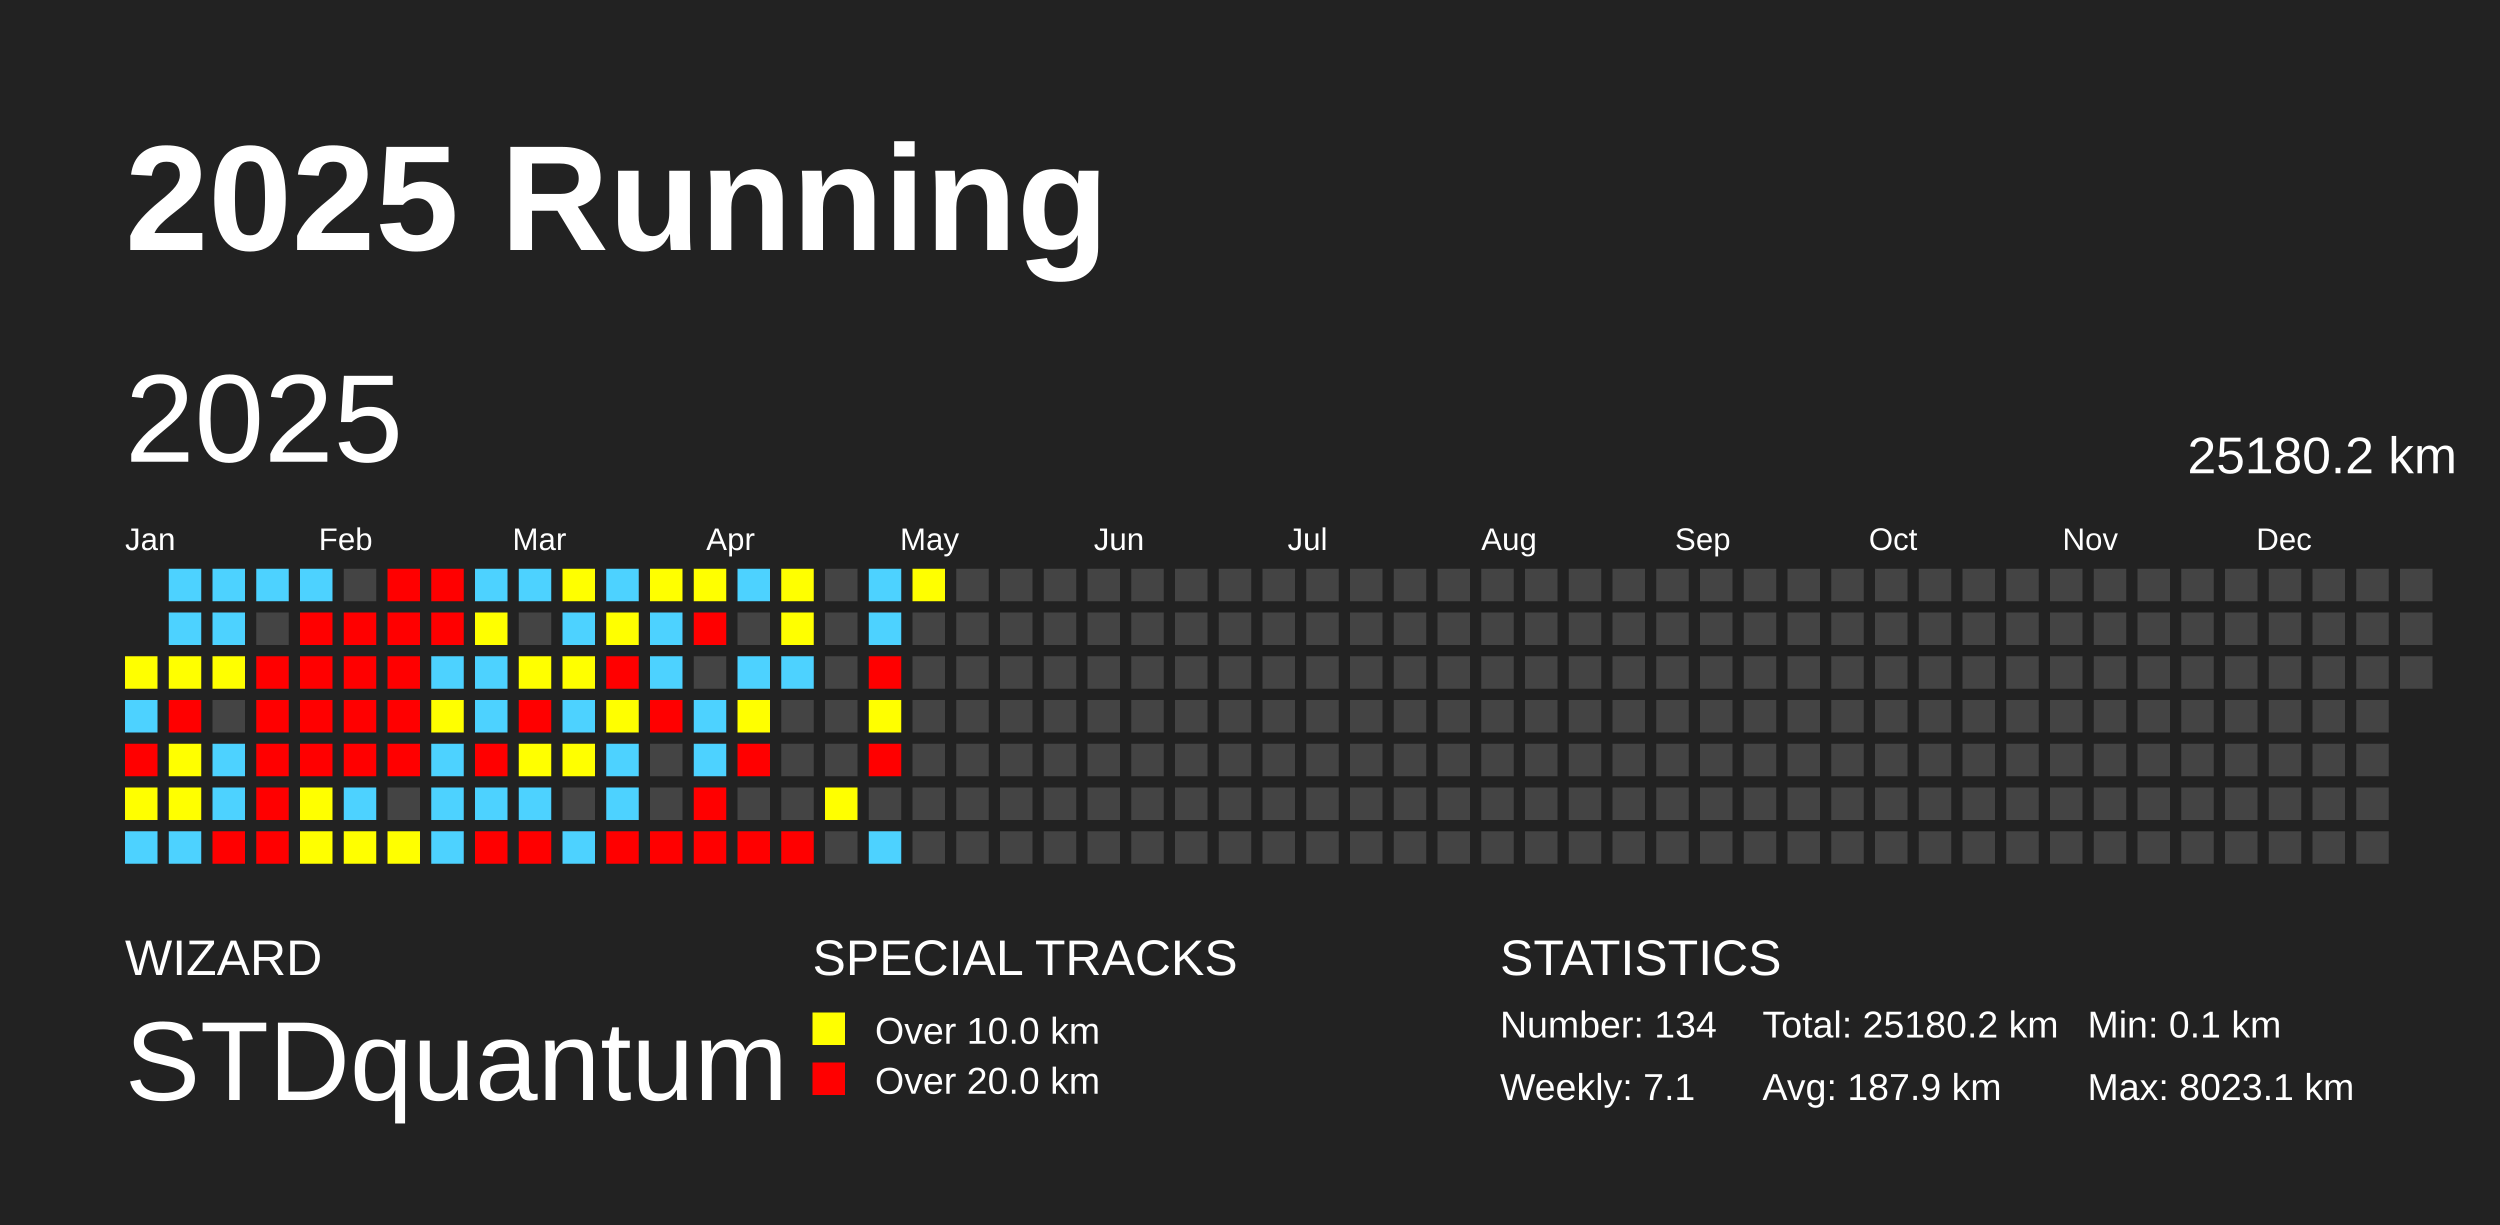
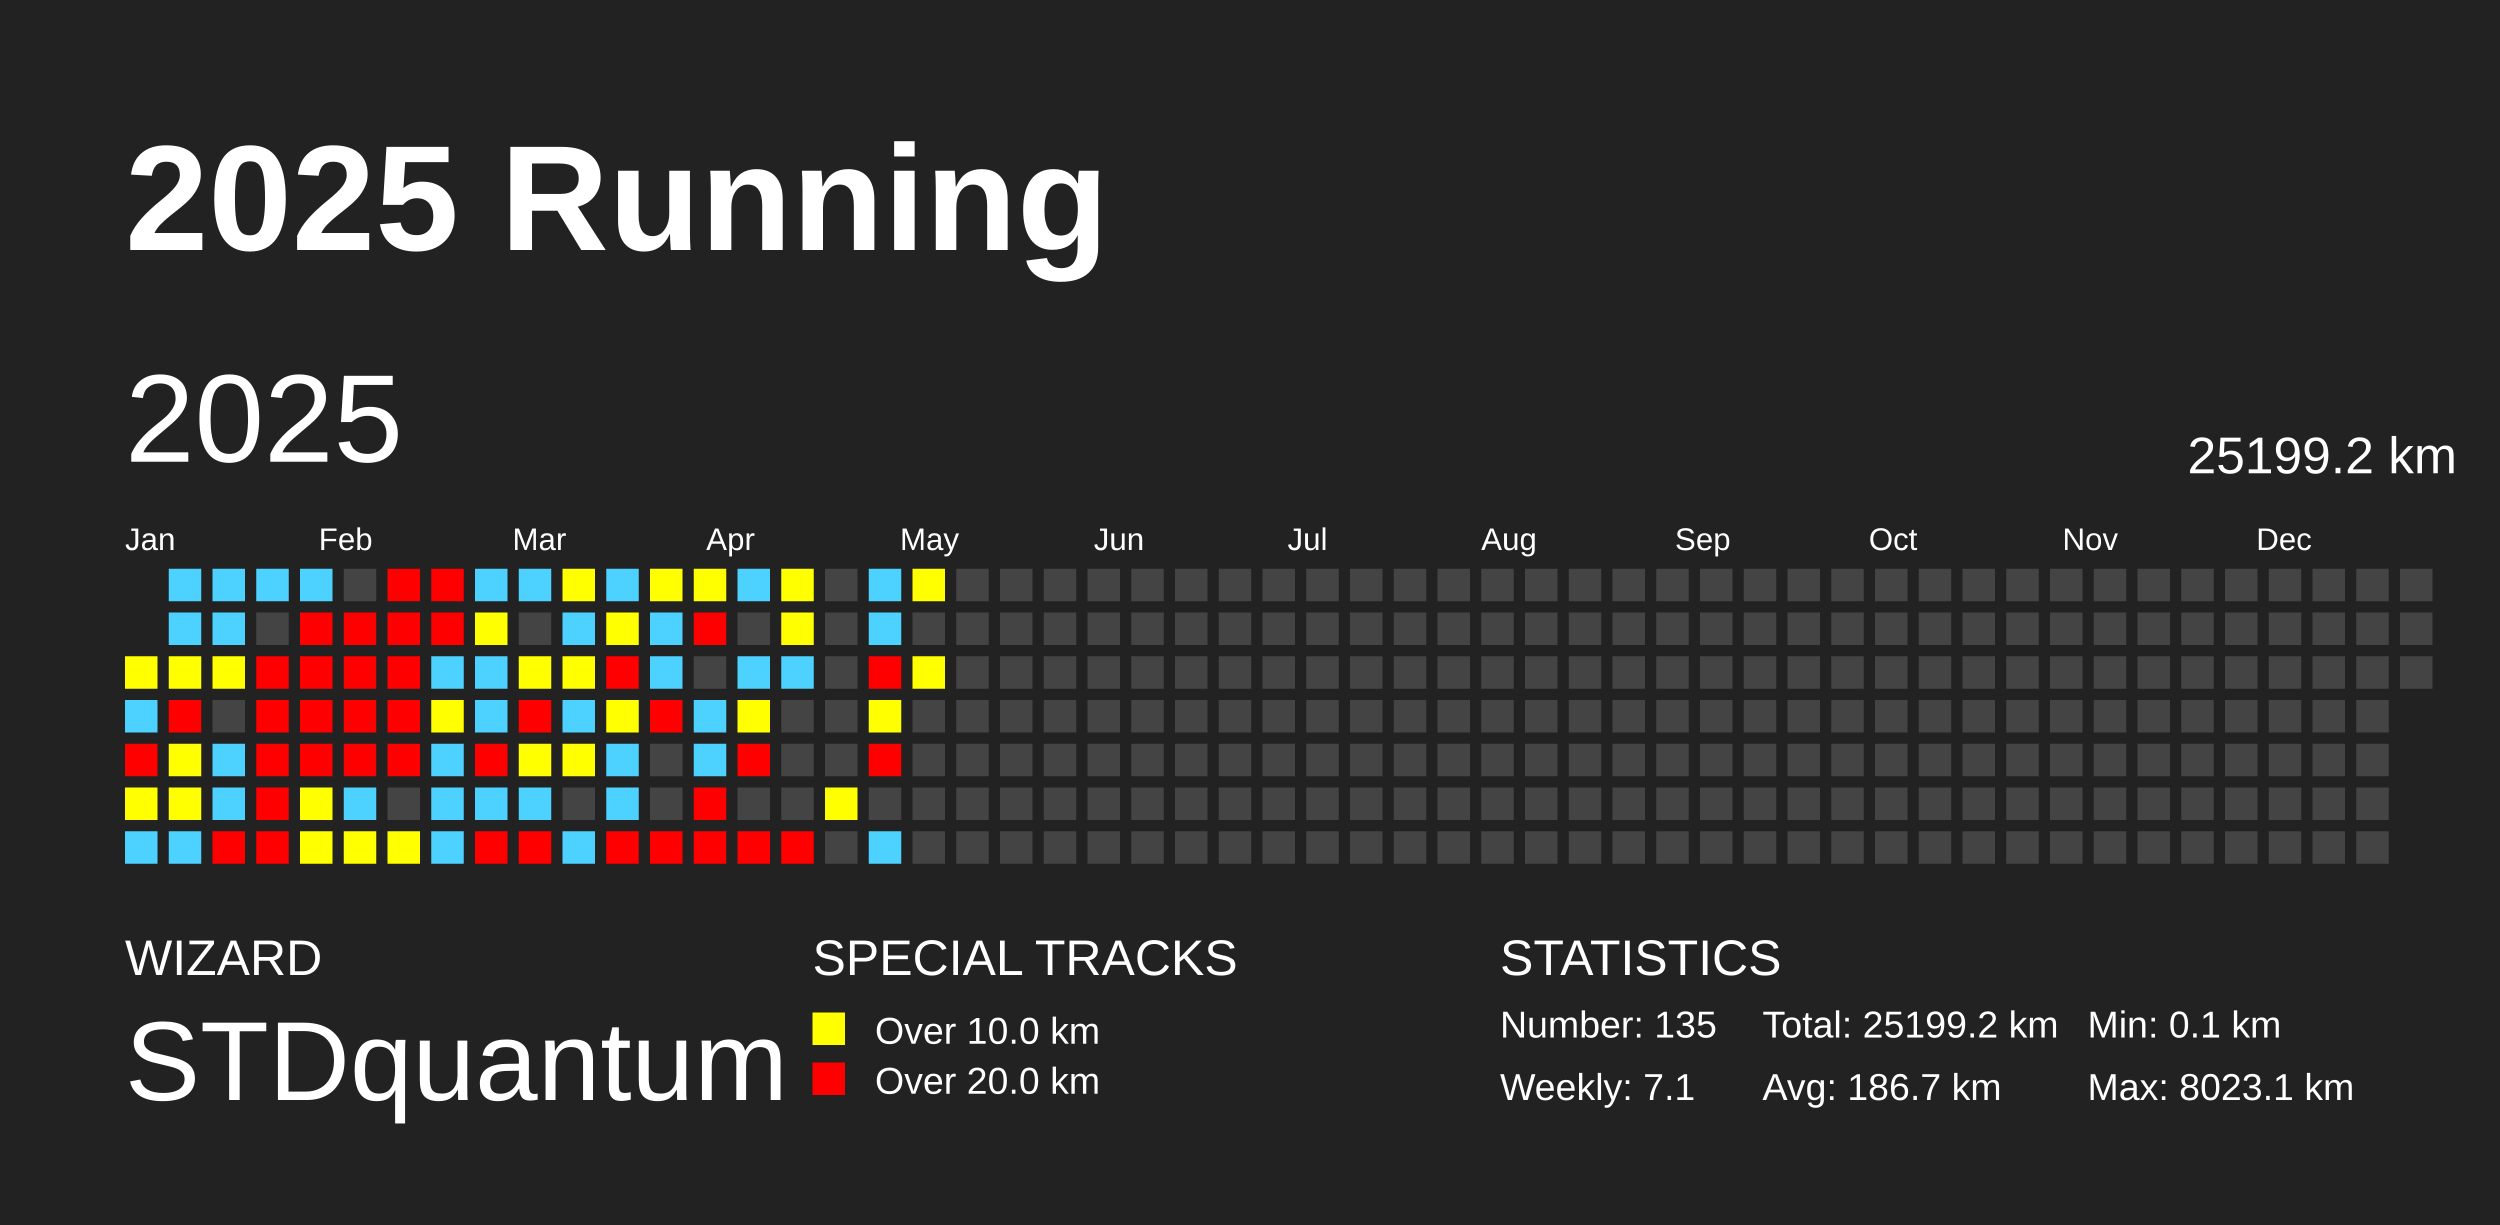
<svg xmlns="http://www.w3.org/2000/svg" baseProfile="full" height="98mm" version="1.1" viewBox="0,0,200,98" width="200mm">
  <defs />
  <rect fill="#222222" height="98" width="200" x="0" y="0" />
  <text fill="#FFFFFF" style="font-size:12px; font-family:Arial; font-weight:bold;" x="10" y="20">2025 Running</text>
  <text fill="#FFFFFF" style="font-size:4px; font-family:Arial" x="10" y="78">WIZARD</text>
  <text fill="#FFFFFF" style="font-size:9px; font-family:Arial" x="10" y="88">STDquantum</text>
  <text fill="#FFFFFF" style="font-size:4px; font-family:Arial" x="65" y="78">SPECIAL TRACKS</text>
  <rect fill="yellow" height="2.6" width="2.6" x="65" y="81" />
  <text fill="#FFFFFF" style="font-size:3px; font-family:Arial" x="70" y="83.5">Over 10.0 km</text>
  <rect fill="red" height="2.6" width="2.6" x="65" y="85" />
  <text fill="#FFFFFF" style="font-size:3px; font-family:Arial" x="70" y="87.5">Over 20.0 km</text>
  <text fill="#FFFFFF" style="font-size:4px; font-family:Arial" x="120" y="78">STATISTICS</text>
-   <text fill="#FFFFFF" style="font-size:3px; font-family:Arial" x="120" y="83">Number: 134</text>
+   <text fill="#FFFFFF" style="font-size:3px; font-family:Arial" x="120" y="83">Number: 135</text>
  <text fill="#FFFFFF" style="font-size:3px; font-family:Arial" x="120" y="88">Weekly: 7.1</text>
-   <text fill="#FFFFFF" style="font-size:3px; font-family:Arial" x="141" y="83">Total: 25180.2 km</text>
-   <text fill="#FFFFFF" style="font-size:3px; font-family:Arial" x="141" y="88">Avg: 187.9 km</text>
+   <text fill="#FFFFFF" style="font-size:3px; font-family:Arial" x="141" y="83">Total: 25199.2 km</text>
+   <text fill="#FFFFFF" style="font-size:3px; font-family:Arial" x="141" y="88">Avg: 186.7 km</text>
  <text fill="#FFFFFF" style="font-size:3px; font-family:Arial" x="167" y="83">Min: 0.1 km</text>
  <text fill="#FFFFFF" style="font-size:3px; font-family:Arial" x="167" y="88">Max: 8023.1 km</text>
  <text dominant-baseline="hanging" fill="#FFFFFF" style="font-size:10.0px; font-family:Arial;" x="10" y="30">2025</text>
-   <text dominant-baseline="hanging" fill="#FFFFFF" style="font-size:4.125px; font-family:Arial;" x="175" y="35">25180.2 km</text>
+   <text dominant-baseline="hanging" fill="#FFFFFF" style="font-size:4.125px; font-family:Arial;" x="175" y="35">25199.2 km</text>
  <text fill="#FFFFFF" style="font-size:2.5px; font-family:Arial" x="10.0" y="44">Jan</text>
  <text fill="#FFFFFF" style="font-size:2.5px; font-family:Arial" x="25.5" y="44">Feb</text>
  <text fill="#FFFFFF" style="font-size:2.5px; font-family:Arial" x="41.0" y="44">Mar</text>
  <text fill="#FFFFFF" style="font-size:2.5px; font-family:Arial" x="56.5" y="44">Apr</text>
  <text fill="#FFFFFF" style="font-size:2.5px; font-family:Arial" x="72.0" y="44">May</text>
  <text fill="#FFFFFF" style="font-size:2.5px; font-family:Arial" x="87.5" y="44">Jun</text>
  <text fill="#FFFFFF" style="font-size:2.5px; font-family:Arial" x="103.0" y="44">Jul</text>
  <text fill="#FFFFFF" style="font-size:2.5px; font-family:Arial" x="118.5" y="44">Aug</text>
  <text fill="#FFFFFF" style="font-size:2.5px; font-family:Arial" x="134.0" y="44">Sep</text>
  <text fill="#FFFFFF" style="font-size:2.5px; font-family:Arial" x="149.5" y="44">Oct</text>
  <text fill="#FFFFFF" style="font-size:2.5px; font-family:Arial" x="165.0" y="44">Nov</text>
  <text fill="#FFFFFF" style="font-size:2.5px; font-family:Arial" x="180.5" y="44">Dec</text>
  <rect fill="#ffff00" height="2.6" width="2.6" x="10.0" y="52.5" />
  <rect fill="#4dd2ff" height="2.6" width="2.6" x="10.0" y="56.0" />
  <rect fill="red" height="2.6" width="2.6" x="10.0" y="59.5" />
  <rect fill="#ffff00" height="2.6" width="2.6" x="10.0" y="63.0" />
  <rect fill="#4dd2ff" height="2.6" width="2.6" x="10.0" y="66.5" />
  <rect fill="#4dd2ff" height="2.6" width="2.6" x="13.5" y="45.5" />
  <rect fill="#4dd2ff" height="2.6" width="2.6" x="13.5" y="49.0" />
  <rect fill="#ffff00" height="2.6" width="2.6" x="13.5" y="52.5" />
  <rect fill="red" height="2.6" width="2.6" x="13.5" y="56.0" />
  <rect fill="#ffff00" height="2.6" width="2.6" x="13.5" y="59.5" />
  <rect fill="#ffff00" height="2.6" width="2.6" x="13.5" y="63.0" />
  <rect fill="#4dd2ff" height="2.6" width="2.6" x="13.5" y="66.5" />
  <rect fill="#4dd2ff" height="2.6" width="2.6" x="17.0" y="45.5" />
  <rect fill="#4dd2ff" height="2.6" width="2.6" x="17.0" y="49.0" />
  <rect fill="#ffff00" height="2.6" width="2.6" x="17.0" y="52.5" />
  <rect fill="#444444" height="2.6" width="2.6" x="17.0" y="56.0" />
  <rect fill="#4dd2ff" height="2.6" width="2.6" x="17.0" y="59.5" />
  <rect fill="#4dd2ff" height="2.6" width="2.6" x="17.0" y="63.0" />
  <rect fill="red" height="2.6" width="2.6" x="17.0" y="66.5" />
  <rect fill="#4dd2ff" height="2.6" width="2.6" x="20.5" y="45.5" />
  <rect fill="#444444" height="2.6" width="2.6" x="20.5" y="49.0" />
  <rect fill="red" height="2.6" width="2.6" x="20.5" y="52.5" />
  <rect fill="red" height="2.6" width="2.6" x="20.5" y="56.0" />
  <rect fill="red" height="2.6" width="2.6" x="20.5" y="59.5" />
  <rect fill="red" height="2.6" width="2.6" x="20.5" y="63.0" />
  <rect fill="red" height="2.6" width="2.6" x="20.5" y="66.5" />
  <rect fill="#4dd2ff" height="2.6" width="2.6" x="24.0" y="45.5" />
  <rect fill="red" height="2.6" width="2.6" x="24.0" y="49.0" />
  <rect fill="red" height="2.6" width="2.6" x="24.0" y="52.5" />
  <rect fill="red" height="2.6" width="2.6" x="24.0" y="56.0" />
  <rect fill="red" height="2.6" width="2.6" x="24.0" y="59.5" />
  <rect fill="#ffff00" height="2.6" width="2.6" x="24.0" y="63.0" />
  <rect fill="#ffff00" height="2.6" width="2.6" x="24.0" y="66.5" />
  <rect fill="#444444" height="2.6" width="2.6" x="27.5" y="45.5" />
  <rect fill="red" height="2.6" width="2.6" x="27.5" y="49.0" />
  <rect fill="red" height="2.6" width="2.6" x="27.5" y="52.5" />
  <rect fill="red" height="2.6" width="2.6" x="27.5" y="56.0" />
  <rect fill="red" height="2.6" width="2.6" x="27.5" y="59.5" />
  <rect fill="#4dd2ff" height="2.6" width="2.6" x="27.5" y="63.0" />
  <rect fill="#ffff00" height="2.6" width="2.6" x="27.5" y="66.5" />
  <rect fill="red" height="2.6" width="2.6" x="31.0" y="45.5" />
  <rect fill="red" height="2.6" width="2.6" x="31.0" y="49.0" />
  <rect fill="red" height="2.6" width="2.6" x="31.0" y="52.5" />
  <rect fill="red" height="2.6" width="2.6" x="31.0" y="56.0" />
  <rect fill="red" height="2.6" width="2.6" x="31.0" y="59.5" />
  <rect fill="#444444" height="2.6" width="2.6" x="31.0" y="63.0" />
  <rect fill="#ffff00" height="2.6" width="2.6" x="31.0" y="66.5" />
  <rect fill="red" height="2.6" width="2.6" x="34.5" y="45.5" />
  <rect fill="red" height="2.6" width="2.6" x="34.5" y="49.0" />
  <rect fill="#4dd2ff" height="2.6" width="2.6" x="34.5" y="52.5" />
  <rect fill="#ffff00" height="2.6" width="2.6" x="34.5" y="56.0" />
  <rect fill="#4dd2ff" height="2.6" width="2.6" x="34.5" y="59.5" />
  <rect fill="#4dd2ff" height="2.6" width="2.6" x="34.5" y="63.0" />
  <rect fill="#4dd2ff" height="2.6" width="2.6" x="34.5" y="66.5" />
  <rect fill="#4dd2ff" height="2.6" width="2.6" x="38.0" y="45.5" />
  <rect fill="#ffff00" height="2.6" width="2.6" x="38.0" y="49.0" />
  <rect fill="#4dd2ff" height="2.6" width="2.6" x="38.0" y="52.5" />
  <rect fill="#4dd2ff" height="2.6" width="2.6" x="38.0" y="56.0" />
  <rect fill="red" height="2.6" width="2.6" x="38.0" y="59.5" />
  <rect fill="#4dd2ff" height="2.6" width="2.6" x="38.0" y="63.0" />
  <rect fill="red" height="2.6" width="2.6" x="38.0" y="66.5" />
  <rect fill="#4dd2ff" height="2.6" width="2.6" x="41.5" y="45.5" />
  <rect fill="#444444" height="2.6" width="2.6" x="41.5" y="49.0" />
  <rect fill="#ffff00" height="2.6" width="2.6" x="41.5" y="52.5" />
  <rect fill="red" height="2.6" width="2.6" x="41.5" y="56.0" />
  <rect fill="#ffff00" height="2.6" width="2.6" x="41.5" y="59.5" />
  <rect fill="#4dd2ff" height="2.6" width="2.6" x="41.5" y="63.0" />
  <rect fill="red" height="2.6" width="2.6" x="41.5" y="66.5" />
  <rect fill="#ffff00" height="2.6" width="2.6" x="45.0" y="45.5" />
  <rect fill="#4dd2ff" height="2.6" width="2.6" x="45.0" y="49.0" />
  <rect fill="#ffff00" height="2.6" width="2.6" x="45.0" y="52.5" />
  <rect fill="#4dd2ff" height="2.6" width="2.6" x="45.0" y="56.0" />
  <rect fill="#ffff00" height="2.6" width="2.6" x="45.0" y="59.5" />
  <rect fill="#444444" height="2.6" width="2.6" x="45.0" y="63.0" />
  <rect fill="#4dd2ff" height="2.6" width="2.6" x="45.0" y="66.5" />
  <rect fill="#4dd2ff" height="2.6" width="2.6" x="48.5" y="45.5" />
  <rect fill="#ffff00" height="2.6" width="2.6" x="48.5" y="49.0" />
  <rect fill="red" height="2.6" width="2.6" x="48.5" y="52.5" />
  <rect fill="#ffff00" height="2.6" width="2.6" x="48.5" y="56.0" />
  <rect fill="#4dd2ff" height="2.6" width="2.6" x="48.5" y="59.5" />
  <rect fill="#4dd2ff" height="2.6" width="2.6" x="48.5" y="63.0" />
  <rect fill="red" height="2.6" width="2.6" x="48.5" y="66.5" />
  <rect fill="#ffff00" height="2.6" width="2.6" x="52.0" y="45.5" />
  <rect fill="#4dd2ff" height="2.6" width="2.6" x="52.0" y="49.0" />
  <rect fill="#4dd2ff" height="2.6" width="2.6" x="52.0" y="52.5" />
  <rect fill="red" height="2.6" width="2.6" x="52.0" y="56.0" />
  <rect fill="#444444" height="2.6" width="2.6" x="52.0" y="59.5" />
  <rect fill="#444444" height="2.6" width="2.6" x="52.0" y="63.0" />
  <rect fill="red" height="2.6" width="2.6" x="52.0" y="66.5" />
  <rect fill="#ffff00" height="2.6" width="2.6" x="55.5" y="45.5" />
  <rect fill="red" height="2.6" width="2.6" x="55.5" y="49.0" />
  <rect fill="#444444" height="2.6" width="2.6" x="55.5" y="52.5" />
  <rect fill="#4dd2ff" height="2.6" width="2.6" x="55.5" y="56.0" />
  <rect fill="#4dd2ff" height="2.6" width="2.6" x="55.5" y="59.5" />
  <rect fill="red" height="2.6" width="2.6" x="55.5" y="63.0" />
  <rect fill="red" height="2.6" width="2.6" x="55.5" y="66.5" />
  <rect fill="#4dd2ff" height="2.6" width="2.6" x="59.0" y="45.5" />
  <rect fill="#444444" height="2.6" width="2.6" x="59.0" y="49.0" />
  <rect fill="#4dd2ff" height="2.6" width="2.6" x="59.0" y="52.5" />
  <rect fill="#ffff00" height="2.6" width="2.6" x="59.0" y="56.0" />
  <rect fill="red" height="2.6" width="2.6" x="59.0" y="59.5" />
  <rect fill="#444444" height="2.6" width="2.6" x="59.0" y="63.0" />
  <rect fill="red" height="2.6" width="2.6" x="59.0" y="66.5" />
  <rect fill="#ffff00" height="2.6" width="2.6" x="62.5" y="45.5" />
  <rect fill="#ffff00" height="2.6" width="2.6" x="62.5" y="49.0" />
  <rect fill="#4dd2ff" height="2.6" width="2.6" x="62.5" y="52.5" />
  <rect fill="#444444" height="2.6" width="2.6" x="62.5" y="56.0" />
  <rect fill="#444444" height="2.6" width="2.6" x="62.5" y="59.5" />
  <rect fill="#444444" height="2.6" width="2.6" x="62.5" y="63.0" />
  <rect fill="red" height="2.6" width="2.6" x="62.5" y="66.5" />
  <rect fill="#444444" height="2.6" width="2.6" x="66.0" y="45.5" />
  <rect fill="#444444" height="2.6" width="2.6" x="66.0" y="49.0" />
  <rect fill="#444444" height="2.6" width="2.6" x="66.0" y="52.5" />
  <rect fill="#444444" height="2.6" width="2.6" x="66.0" y="56.0" />
  <rect fill="#444444" height="2.6" width="2.6" x="66.0" y="59.5" />
  <rect fill="#ffff00" height="2.6" width="2.6" x="66.0" y="63.0" />
  <rect fill="#444444" height="2.6" width="2.6" x="66.0" y="66.5" />
  <rect fill="#4dd2ff" height="2.6" width="2.6" x="69.5" y="45.5" />
  <rect fill="#4dd2ff" height="2.6" width="2.6" x="69.5" y="49.0" />
  <rect fill="red" height="2.6" width="2.6" x="69.5" y="52.5" />
  <rect fill="#ffff00" height="2.6" width="2.6" x="69.5" y="56.0" />
  <rect fill="red" height="2.6" width="2.6" x="69.5" y="59.5" />
  <rect fill="#444444" height="2.6" width="2.6" x="69.5" y="63.0" />
  <rect fill="#4dd2ff" height="2.6" width="2.6" x="69.5" y="66.5" />
  <rect fill="#ffff00" height="2.6" width="2.6" x="73.0" y="45.5" />
  <rect fill="#444444" height="2.6" width="2.6" x="73.0" y="49.0" />
-   <rect fill="#444444" height="2.6" width="2.6" x="73.0" y="52.5" />
+   <rect fill="#ffff00" height="2.6" width="2.6" x="73.0" y="52.5" />
  <rect fill="#444444" height="2.6" width="2.6" x="73.0" y="56.0" />
  <rect fill="#444444" height="2.6" width="2.6" x="73.0" y="59.5" />
  <rect fill="#444444" height="2.6" width="2.6" x="73.0" y="63.0" />
  <rect fill="#444444" height="2.6" width="2.6" x="73.0" y="66.5" />
  <rect fill="#444444" height="2.6" width="2.6" x="76.5" y="45.5" />
  <rect fill="#444444" height="2.6" width="2.6" x="76.5" y="49.0" />
  <rect fill="#444444" height="2.6" width="2.6" x="76.5" y="52.5" />
  <rect fill="#444444" height="2.6" width="2.6" x="76.5" y="56.0" />
  <rect fill="#444444" height="2.6" width="2.6" x="76.5" y="59.5" />
  <rect fill="#444444" height="2.6" width="2.6" x="76.5" y="63.0" />
  <rect fill="#444444" height="2.6" width="2.6" x="76.5" y="66.5" />
  <rect fill="#444444" height="2.6" width="2.6" x="80.0" y="45.5" />
  <rect fill="#444444" height="2.6" width="2.6" x="80.0" y="49.0" />
  <rect fill="#444444" height="2.6" width="2.6" x="80.0" y="52.5" />
  <rect fill="#444444" height="2.6" width="2.6" x="80.0" y="56.0" />
  <rect fill="#444444" height="2.6" width="2.6" x="80.0" y="59.5" />
  <rect fill="#444444" height="2.6" width="2.6" x="80.0" y="63.0" />
  <rect fill="#444444" height="2.6" width="2.6" x="80.0" y="66.5" />
  <rect fill="#444444" height="2.6" width="2.6" x="83.5" y="45.5" />
  <rect fill="#444444" height="2.6" width="2.6" x="83.5" y="49.0" />
  <rect fill="#444444" height="2.6" width="2.6" x="83.5" y="52.5" />
  <rect fill="#444444" height="2.6" width="2.6" x="83.5" y="56.0" />
  <rect fill="#444444" height="2.6" width="2.6" x="83.5" y="59.5" />
  <rect fill="#444444" height="2.6" width="2.6" x="83.5" y="63.0" />
  <rect fill="#444444" height="2.6" width="2.6" x="83.5" y="66.5" />
  <rect fill="#444444" height="2.6" width="2.6" x="87.0" y="45.5" />
  <rect fill="#444444" height="2.6" width="2.6" x="87.0" y="49.0" />
  <rect fill="#444444" height="2.6" width="2.6" x="87.0" y="52.5" />
  <rect fill="#444444" height="2.6" width="2.6" x="87.0" y="56.0" />
  <rect fill="#444444" height="2.6" width="2.6" x="87.0" y="59.5" />
  <rect fill="#444444" height="2.6" width="2.6" x="87.0" y="63.0" />
  <rect fill="#444444" height="2.6" width="2.6" x="87.0" y="66.5" />
  <rect fill="#444444" height="2.6" width="2.6" x="90.5" y="45.5" />
  <rect fill="#444444" height="2.6" width="2.6" x="90.5" y="49.0" />
  <rect fill="#444444" height="2.6" width="2.6" x="90.5" y="52.5" />
  <rect fill="#444444" height="2.6" width="2.6" x="90.5" y="56.0" />
  <rect fill="#444444" height="2.6" width="2.6" x="90.5" y="59.5" />
  <rect fill="#444444" height="2.6" width="2.6" x="90.5" y="63.0" />
  <rect fill="#444444" height="2.6" width="2.6" x="90.5" y="66.5" />
  <rect fill="#444444" height="2.6" width="2.6" x="94.0" y="45.5" />
  <rect fill="#444444" height="2.6" width="2.6" x="94.0" y="49.0" />
  <rect fill="#444444" height="2.6" width="2.6" x="94.0" y="52.5" />
  <rect fill="#444444" height="2.6" width="2.6" x="94.0" y="56.0" />
  <rect fill="#444444" height="2.6" width="2.6" x="94.0" y="59.5" />
  <rect fill="#444444" height="2.6" width="2.6" x="94.0" y="63.0" />
  <rect fill="#444444" height="2.6" width="2.6" x="94.0" y="66.5" />
  <rect fill="#444444" height="2.6" width="2.6" x="97.5" y="45.5" />
  <rect fill="#444444" height="2.6" width="2.6" x="97.5" y="49.0" />
  <rect fill="#444444" height="2.6" width="2.6" x="97.5" y="52.5" />
  <rect fill="#444444" height="2.6" width="2.6" x="97.5" y="56.0" />
  <rect fill="#444444" height="2.6" width="2.6" x="97.5" y="59.5" />
  <rect fill="#444444" height="2.6" width="2.6" x="97.5" y="63.0" />
  <rect fill="#444444" height="2.6" width="2.6" x="97.5" y="66.5" />
  <rect fill="#444444" height="2.6" width="2.6" x="101.0" y="45.5" />
  <rect fill="#444444" height="2.6" width="2.6" x="101.0" y="49.0" />
  <rect fill="#444444" height="2.6" width="2.6" x="101.0" y="52.5" />
  <rect fill="#444444" height="2.6" width="2.6" x="101.0" y="56.0" />
  <rect fill="#444444" height="2.6" width="2.6" x="101.0" y="59.5" />
  <rect fill="#444444" height="2.6" width="2.6" x="101.0" y="63.0" />
  <rect fill="#444444" height="2.6" width="2.6" x="101.0" y="66.5" />
  <rect fill="#444444" height="2.6" width="2.6" x="104.5" y="45.5" />
  <rect fill="#444444" height="2.6" width="2.6" x="104.5" y="49.0" />
  <rect fill="#444444" height="2.6" width="2.6" x="104.5" y="52.5" />
  <rect fill="#444444" height="2.6" width="2.6" x="104.5" y="56.0" />
  <rect fill="#444444" height="2.6" width="2.6" x="104.5" y="59.5" />
  <rect fill="#444444" height="2.6" width="2.6" x="104.5" y="63.0" />
  <rect fill="#444444" height="2.6" width="2.6" x="104.5" y="66.5" />
  <rect fill="#444444" height="2.6" width="2.6" x="108.0" y="45.5" />
  <rect fill="#444444" height="2.6" width="2.6" x="108.0" y="49.0" />
  <rect fill="#444444" height="2.6" width="2.6" x="108.0" y="52.5" />
  <rect fill="#444444" height="2.6" width="2.6" x="108.0" y="56.0" />
  <rect fill="#444444" height="2.6" width="2.6" x="108.0" y="59.5" />
  <rect fill="#444444" height="2.6" width="2.6" x="108.0" y="63.0" />
  <rect fill="#444444" height="2.6" width="2.6" x="108.0" y="66.5" />
  <rect fill="#444444" height="2.6" width="2.6" x="111.5" y="45.5" />
  <rect fill="#444444" height="2.6" width="2.6" x="111.5" y="49.0" />
  <rect fill="#444444" height="2.6" width="2.6" x="111.5" y="52.5" />
  <rect fill="#444444" height="2.6" width="2.6" x="111.5" y="56.0" />
  <rect fill="#444444" height="2.6" width="2.6" x="111.5" y="59.5" />
  <rect fill="#444444" height="2.6" width="2.6" x="111.5" y="63.0" />
  <rect fill="#444444" height="2.6" width="2.6" x="111.5" y="66.5" />
  <rect fill="#444444" height="2.6" width="2.6" x="115.0" y="45.5" />
  <rect fill="#444444" height="2.6" width="2.6" x="115.0" y="49.0" />
  <rect fill="#444444" height="2.6" width="2.6" x="115.0" y="52.5" />
  <rect fill="#444444" height="2.6" width="2.6" x="115.0" y="56.0" />
  <rect fill="#444444" height="2.6" width="2.6" x="115.0" y="59.5" />
  <rect fill="#444444" height="2.6" width="2.6" x="115.0" y="63.0" />
  <rect fill="#444444" height="2.6" width="2.6" x="115.0" y="66.5" />
  <rect fill="#444444" height="2.6" width="2.6" x="118.5" y="45.5" />
  <rect fill="#444444" height="2.6" width="2.6" x="118.5" y="49.0" />
  <rect fill="#444444" height="2.6" width="2.6" x="118.5" y="52.5" />
  <rect fill="#444444" height="2.6" width="2.6" x="118.5" y="56.0" />
  <rect fill="#444444" height="2.6" width="2.6" x="118.5" y="59.5" />
  <rect fill="#444444" height="2.6" width="2.6" x="118.5" y="63.0" />
  <rect fill="#444444" height="2.6" width="2.6" x="118.5" y="66.5" />
  <rect fill="#444444" height="2.6" width="2.6" x="122.0" y="45.5" />
  <rect fill="#444444" height="2.6" width="2.6" x="122.0" y="49.0" />
  <rect fill="#444444" height="2.6" width="2.6" x="122.0" y="52.5" />
  <rect fill="#444444" height="2.6" width="2.6" x="122.0" y="56.0" />
  <rect fill="#444444" height="2.6" width="2.6" x="122.0" y="59.5" />
  <rect fill="#444444" height="2.6" width="2.6" x="122.0" y="63.0" />
  <rect fill="#444444" height="2.6" width="2.6" x="122.0" y="66.5" />
  <rect fill="#444444" height="2.6" width="2.6" x="125.5" y="45.5" />
  <rect fill="#444444" height="2.6" width="2.6" x="125.5" y="49.0" />
  <rect fill="#444444" height="2.6" width="2.6" x="125.5" y="52.5" />
  <rect fill="#444444" height="2.6" width="2.6" x="125.5" y="56.0" />
  <rect fill="#444444" height="2.6" width="2.6" x="125.5" y="59.5" />
  <rect fill="#444444" height="2.6" width="2.6" x="125.5" y="63.0" />
  <rect fill="#444444" height="2.6" width="2.6" x="125.5" y="66.5" />
  <rect fill="#444444" height="2.6" width="2.6" x="129.0" y="45.5" />
  <rect fill="#444444" height="2.6" width="2.6" x="129.0" y="49.0" />
  <rect fill="#444444" height="2.6" width="2.6" x="129.0" y="52.5" />
  <rect fill="#444444" height="2.6" width="2.6" x="129.0" y="56.0" />
  <rect fill="#444444" height="2.6" width="2.6" x="129.0" y="59.5" />
  <rect fill="#444444" height="2.6" width="2.6" x="129.0" y="63.0" />
  <rect fill="#444444" height="2.6" width="2.6" x="129.0" y="66.5" />
  <rect fill="#444444" height="2.6" width="2.6" x="132.5" y="45.5" />
  <rect fill="#444444" height="2.6" width="2.6" x="132.5" y="49.0" />
  <rect fill="#444444" height="2.6" width="2.6" x="132.5" y="52.5" />
  <rect fill="#444444" height="2.6" width="2.6" x="132.5" y="56.0" />
  <rect fill="#444444" height="2.6" width="2.6" x="132.5" y="59.5" />
  <rect fill="#444444" height="2.6" width="2.6" x="132.5" y="63.0" />
  <rect fill="#444444" height="2.6" width="2.6" x="132.5" y="66.5" />
  <rect fill="#444444" height="2.6" width="2.6" x="136.0" y="45.5" />
  <rect fill="#444444" height="2.6" width="2.6" x="136.0" y="49.0" />
  <rect fill="#444444" height="2.6" width="2.6" x="136.0" y="52.5" />
  <rect fill="#444444" height="2.6" width="2.6" x="136.0" y="56.0" />
  <rect fill="#444444" height="2.6" width="2.6" x="136.0" y="59.5" />
  <rect fill="#444444" height="2.6" width="2.6" x="136.0" y="63.0" />
  <rect fill="#444444" height="2.6" width="2.6" x="136.0" y="66.5" />
  <rect fill="#444444" height="2.6" width="2.6" x="139.5" y="45.5" />
  <rect fill="#444444" height="2.6" width="2.6" x="139.5" y="49.0" />
  <rect fill="#444444" height="2.6" width="2.6" x="139.5" y="52.5" />
  <rect fill="#444444" height="2.6" width="2.6" x="139.5" y="56.0" />
  <rect fill="#444444" height="2.6" width="2.6" x="139.5" y="59.5" />
  <rect fill="#444444" height="2.6" width="2.6" x="139.5" y="63.0" />
  <rect fill="#444444" height="2.6" width="2.6" x="139.5" y="66.5" />
  <rect fill="#444444" height="2.6" width="2.6" x="143.0" y="45.5" />
  <rect fill="#444444" height="2.6" width="2.6" x="143.0" y="49.0" />
  <rect fill="#444444" height="2.6" width="2.6" x="143.0" y="52.5" />
  <rect fill="#444444" height="2.6" width="2.6" x="143.0" y="56.0" />
  <rect fill="#444444" height="2.6" width="2.6" x="143.0" y="59.5" />
  <rect fill="#444444" height="2.6" width="2.6" x="143.0" y="63.0" />
  <rect fill="#444444" height="2.6" width="2.6" x="143.0" y="66.5" />
  <rect fill="#444444" height="2.6" width="2.6" x="146.5" y="45.5" />
  <rect fill="#444444" height="2.6" width="2.6" x="146.5" y="49.0" />
  <rect fill="#444444" height="2.6" width="2.6" x="146.5" y="52.5" />
  <rect fill="#444444" height="2.6" width="2.6" x="146.5" y="56.0" />
  <rect fill="#444444" height="2.6" width="2.6" x="146.5" y="59.5" />
  <rect fill="#444444" height="2.6" width="2.6" x="146.5" y="63.0" />
  <rect fill="#444444" height="2.6" width="2.6" x="146.5" y="66.5" />
  <rect fill="#444444" height="2.6" width="2.6" x="150.0" y="45.5" />
  <rect fill="#444444" height="2.6" width="2.6" x="150.0" y="49.0" />
  <rect fill="#444444" height="2.6" width="2.6" x="150.0" y="52.5" />
  <rect fill="#444444" height="2.6" width="2.6" x="150.0" y="56.0" />
  <rect fill="#444444" height="2.6" width="2.6" x="150.0" y="59.5" />
  <rect fill="#444444" height="2.6" width="2.6" x="150.0" y="63.0" />
  <rect fill="#444444" height="2.6" width="2.6" x="150.0" y="66.5" />
  <rect fill="#444444" height="2.6" width="2.6" x="153.5" y="45.5" />
  <rect fill="#444444" height="2.6" width="2.6" x="153.5" y="49.0" />
  <rect fill="#444444" height="2.6" width="2.6" x="153.5" y="52.5" />
  <rect fill="#444444" height="2.6" width="2.6" x="153.5" y="56.0" />
  <rect fill="#444444" height="2.6" width="2.6" x="153.5" y="59.5" />
  <rect fill="#444444" height="2.6" width="2.6" x="153.5" y="63.0" />
  <rect fill="#444444" height="2.6" width="2.6" x="153.5" y="66.5" />
  <rect fill="#444444" height="2.6" width="2.6" x="157.0" y="45.5" />
  <rect fill="#444444" height="2.6" width="2.6" x="157.0" y="49.0" />
  <rect fill="#444444" height="2.6" width="2.6" x="157.0" y="52.5" />
  <rect fill="#444444" height="2.6" width="2.6" x="157.0" y="56.0" />
  <rect fill="#444444" height="2.6" width="2.6" x="157.0" y="59.5" />
  <rect fill="#444444" height="2.6" width="2.6" x="157.0" y="63.0" />
  <rect fill="#444444" height="2.6" width="2.6" x="157.0" y="66.5" />
  <rect fill="#444444" height="2.6" width="2.6" x="160.5" y="45.5" />
  <rect fill="#444444" height="2.6" width="2.6" x="160.5" y="49.0" />
  <rect fill="#444444" height="2.6" width="2.6" x="160.5" y="52.5" />
  <rect fill="#444444" height="2.6" width="2.6" x="160.5" y="56.0" />
  <rect fill="#444444" height="2.6" width="2.6" x="160.5" y="59.5" />
  <rect fill="#444444" height="2.6" width="2.6" x="160.5" y="63.0" />
  <rect fill="#444444" height="2.6" width="2.6" x="160.5" y="66.5" />
  <rect fill="#444444" height="2.6" width="2.6" x="164.0" y="45.5" />
  <rect fill="#444444" height="2.6" width="2.6" x="164.0" y="49.0" />
  <rect fill="#444444" height="2.6" width="2.6" x="164.0" y="52.5" />
  <rect fill="#444444" height="2.6" width="2.6" x="164.0" y="56.0" />
  <rect fill="#444444" height="2.6" width="2.6" x="164.0" y="59.5" />
  <rect fill="#444444" height="2.6" width="2.6" x="164.0" y="63.0" />
  <rect fill="#444444" height="2.6" width="2.6" x="164.0" y="66.5" />
  <rect fill="#444444" height="2.6" width="2.6" x="167.5" y="45.5" />
  <rect fill="#444444" height="2.6" width="2.6" x="167.5" y="49.0" />
  <rect fill="#444444" height="2.6" width="2.6" x="167.5" y="52.5" />
  <rect fill="#444444" height="2.6" width="2.6" x="167.5" y="56.0" />
  <rect fill="#444444" height="2.6" width="2.6" x="167.5" y="59.5" />
  <rect fill="#444444" height="2.6" width="2.6" x="167.5" y="63.0" />
  <rect fill="#444444" height="2.6" width="2.6" x="167.5" y="66.5" />
  <rect fill="#444444" height="2.6" width="2.6" x="171.0" y="45.5" />
  <rect fill="#444444" height="2.6" width="2.6" x="171.0" y="49.0" />
  <rect fill="#444444" height="2.6" width="2.6" x="171.0" y="52.5" />
  <rect fill="#444444" height="2.6" width="2.6" x="171.0" y="56.0" />
  <rect fill="#444444" height="2.6" width="2.6" x="171.0" y="59.5" />
  <rect fill="#444444" height="2.6" width="2.6" x="171.0" y="63.0" />
  <rect fill="#444444" height="2.6" width="2.6" x="171.0" y="66.5" />
  <rect fill="#444444" height="2.6" width="2.6" x="174.5" y="45.5" />
  <rect fill="#444444" height="2.6" width="2.6" x="174.5" y="49.0" />
  <rect fill="#444444" height="2.6" width="2.6" x="174.5" y="52.5" />
  <rect fill="#444444" height="2.6" width="2.6" x="174.5" y="56.0" />
  <rect fill="#444444" height="2.6" width="2.6" x="174.5" y="59.5" />
  <rect fill="#444444" height="2.6" width="2.6" x="174.5" y="63.0" />
  <rect fill="#444444" height="2.6" width="2.6" x="174.5" y="66.5" />
  <rect fill="#444444" height="2.6" width="2.6" x="178.0" y="45.5" />
  <rect fill="#444444" height="2.6" width="2.6" x="178.0" y="49.0" />
  <rect fill="#444444" height="2.6" width="2.6" x="178.0" y="52.5" />
  <rect fill="#444444" height="2.6" width="2.6" x="178.0" y="56.0" />
  <rect fill="#444444" height="2.6" width="2.6" x="178.0" y="59.5" />
  <rect fill="#444444" height="2.6" width="2.6" x="178.0" y="63.0" />
  <rect fill="#444444" height="2.6" width="2.6" x="178.0" y="66.5" />
  <rect fill="#444444" height="2.6" width="2.6" x="181.5" y="45.5" />
  <rect fill="#444444" height="2.6" width="2.6" x="181.5" y="49.0" />
  <rect fill="#444444" height="2.6" width="2.6" x="181.5" y="52.5" />
  <rect fill="#444444" height="2.6" width="2.6" x="181.5" y="56.0" />
  <rect fill="#444444" height="2.6" width="2.6" x="181.5" y="59.5" />
  <rect fill="#444444" height="2.6" width="2.6" x="181.5" y="63.0" />
  <rect fill="#444444" height="2.6" width="2.6" x="181.5" y="66.5" />
  <rect fill="#444444" height="2.6" width="2.6" x="185.0" y="45.5" />
  <rect fill="#444444" height="2.6" width="2.6" x="185.0" y="49.0" />
  <rect fill="#444444" height="2.6" width="2.6" x="185.0" y="52.5" />
  <rect fill="#444444" height="2.6" width="2.6" x="185.0" y="56.0" />
  <rect fill="#444444" height="2.6" width="2.6" x="185.0" y="59.5" />
  <rect fill="#444444" height="2.6" width="2.6" x="185.0" y="63.0" />
  <rect fill="#444444" height="2.6" width="2.6" x="185.0" y="66.5" />
  <rect fill="#444444" height="2.6" width="2.6" x="188.5" y="45.5" />
  <rect fill="#444444" height="2.6" width="2.6" x="188.5" y="49.0" />
  <rect fill="#444444" height="2.6" width="2.6" x="188.5" y="52.5" />
  <rect fill="#444444" height="2.6" width="2.6" x="188.5" y="56.0" />
  <rect fill="#444444" height="2.6" width="2.6" x="188.5" y="59.5" />
  <rect fill="#444444" height="2.6" width="2.6" x="188.5" y="63.0" />
  <rect fill="#444444" height="2.6" width="2.6" x="188.5" y="66.5" />
  <rect fill="#444444" height="2.6" width="2.6" x="192.0" y="45.5" />
  <rect fill="#444444" height="2.6" width="2.6" x="192.0" y="49.0" />
  <rect fill="#444444" height="2.6" width="2.6" x="192.0" y="52.5" />
</svg>
